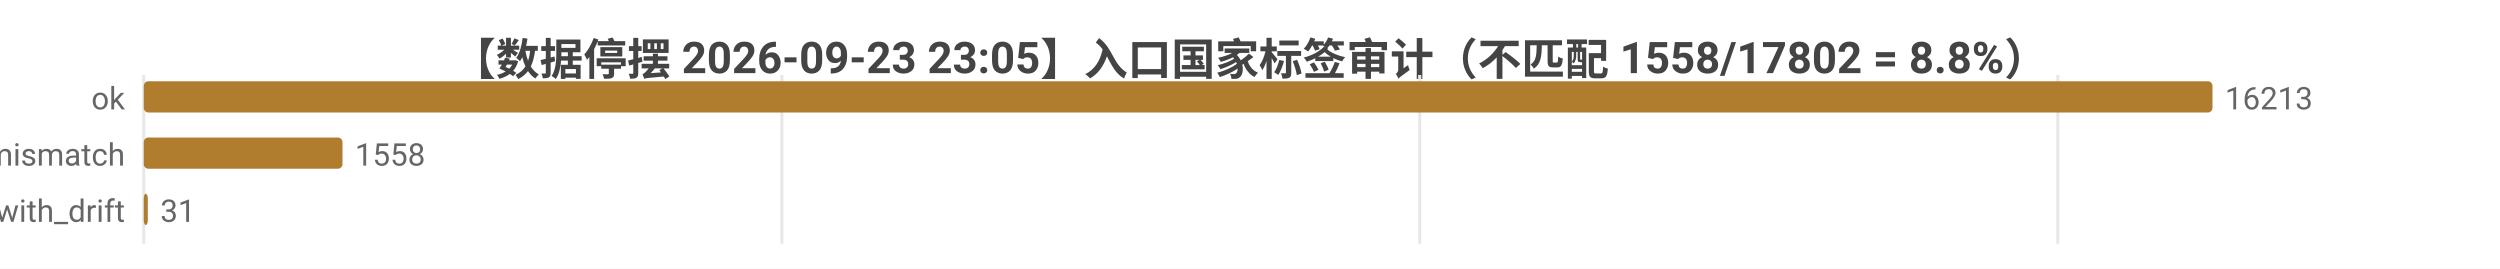
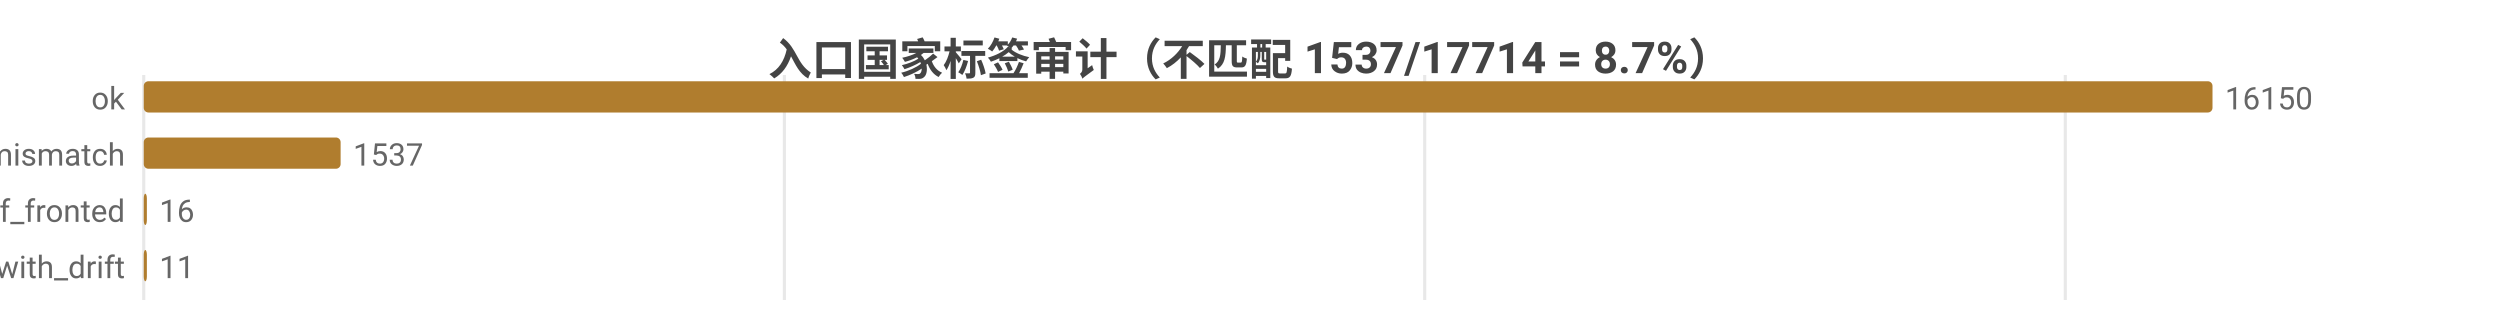
- <svg xmlns="http://www.w3.org/2000/svg" width="800" height="86" viewBox="0 0 800 86">
-   <rect width="800" height="86" fill="#ffffff" />
+ <svg xmlns="http://www.w3.org/2000/svg" width="800" height="104" viewBox="0 0 800 104">
+   <rect width="800" height="104" fill="#ffffff" />
  <style>text{font-family:system-ui,-apple-system,'Segoe UI',Roboto,'PingFang SC','Microsoft YaHei','Noto Sans CJK SC',sans-serif}.g{stroke:#e8e8e8;stroke-width:1}.a{stroke:#999;stroke-width:1}.t{font-size:10px;fill:#666}.m{font-size:10px;text-anchor:middle;fill:#666}.e{font-size:10px;text-anchor:end;fill:#666}.l{font-size:11px;fill:#333}.tt{font-size:14px;font-weight:600;text-anchor:middle;fill:#444}.em{font-size:13px;text-anchor:middle;fill:#999}</style>
-   <text class="tt" x="400.0" y="24">【数据停摆 2026-09-23 23:05】入口国家标签审计（不匹配 1558/17802 = 8.8%）</text>
-   <line class="g" x1="46" y1="24" x2="46" y2="78" />
-   <line class="g" x1="250.2" y1="24" x2="250.2" y2="78" />
-   <line class="g" x1="454.3" y1="24" x2="454.3" y2="78" />
-   <line class="g" x1="658.5" y1="24" x2="658.5" y2="78" />
+   <text class="tt" x="400.0" y="24">入口国家标签审计（不匹配 1537/17714 = 8.7%）</text>
+   <line class="g" x1="46" y1="24" x2="46" y2="96" />
+   <line class="g" x1="251.0" y1="24" x2="251.0" y2="96" />
+   <line class="g" x1="455.9" y1="24" x2="455.9" y2="96" />
+   <line class="g" x1="660.9" y1="24" x2="660.9" y2="96" />
  <text class="e" x="40" y="35">ok</text>
  <rect x="46" y="26" width="662" height="10" fill="#b07d2e" rx="1.5" />
-   <text class="t" x="712" y="35">16213</text>
+   <text class="t" x="712" y="35">16150</text>
  <text class="e" x="40" y="53">tag_mismatch</text>
-   <rect x="46" y="44" width="63.6" height="10" fill="#b07d2e" rx="1.5" />
-   <text class="t" x="113.6" y="53">1558</text>
-   <text class="e" x="40" y="71">ok_with_drift</text>
-   <rect x="46" y="62" width="1.3" height="10" fill="#b07d2e" rx="1.5" />
-   <text class="t" x="51.3" y="71">31</text>
+   <rect x="46" y="44" width="63.0" height="10" fill="#b07d2e" rx="1.5" />
+   <text class="t" x="113.0" y="53">1537</text>
+   <text class="e" x="40" y="71">cf_fronted</text>
+   <rect x="46" y="62" width="1" height="10" fill="#b07d2e" rx="1.5" />
+   <text class="t" x="51" y="71">16</text>
+   <text class="e" x="40" y="89">ok_with_drift</text>
+   <rect x="46" y="80" width="1" height="10" fill="#b07d2e" rx="1.5" />
+   <text class="t" x="51" y="89">11</text>
</svg>
